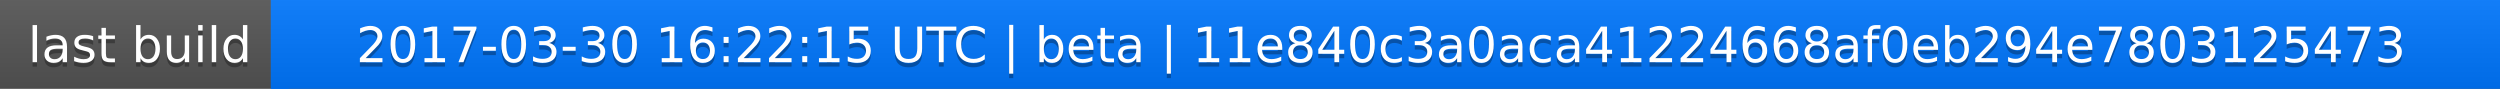
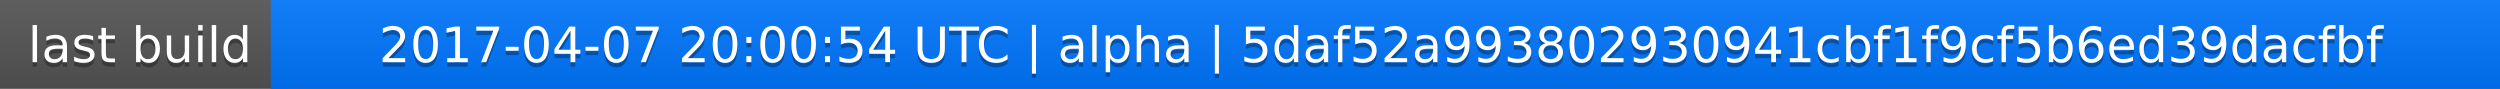
<svg xmlns="http://www.w3.org/2000/svg" width="563" height="20">
  <linearGradient id="a" x2="0" y2="100%">
    <stop offset="0" stop-color="#bbb" stop-opacity=".1" />
    <stop offset="1" stop-opacity=".1" />
  </linearGradient>
  <rect rx="0" width="563" height="20" fill="#555" />
  <rect rx="0" x="61" width="502" height="20" fill="#07f" />
  <path fill="#07f" d="M61 0h4v20h-4z" />
  <rect rx="0" width="563" height="20" fill="url(#a)" />
  <g fill="#fff" text-anchor="middle" font-family="DejaVu Sans,Verdana,Geneva,sans-serif" font-size="11">
    <text x="31.5" y="15" fill="#010101" fill-opacity=".3">last build</text>
    <text x="31.5" y="14">last build</text>
-     <text x="311" y="15" fill="#010101" fill-opacity=".3">2017-03-30 16:22:15 UTC | beta | 11e840c3a0aca41224668af0eb294e7803125473</text>
-     <text x="311" y="14">2017-03-30 16:22:15 UTC | beta | 11e840c3a0aca41224668af0eb294e7803125473</text>
+     <text x="311" y="15" fill="#010101" fill-opacity=".3">2017-04-07 20:00:54 UTC | alpha | 5daf52a993802930941cbf1f9cf5b6ed39dacfbf</text>
+     <text x="311" y="14">2017-04-07 20:00:54 UTC | alpha | 5daf52a993802930941cbf1f9cf5b6ed39dacfbf</text>
  </g>
</svg>
